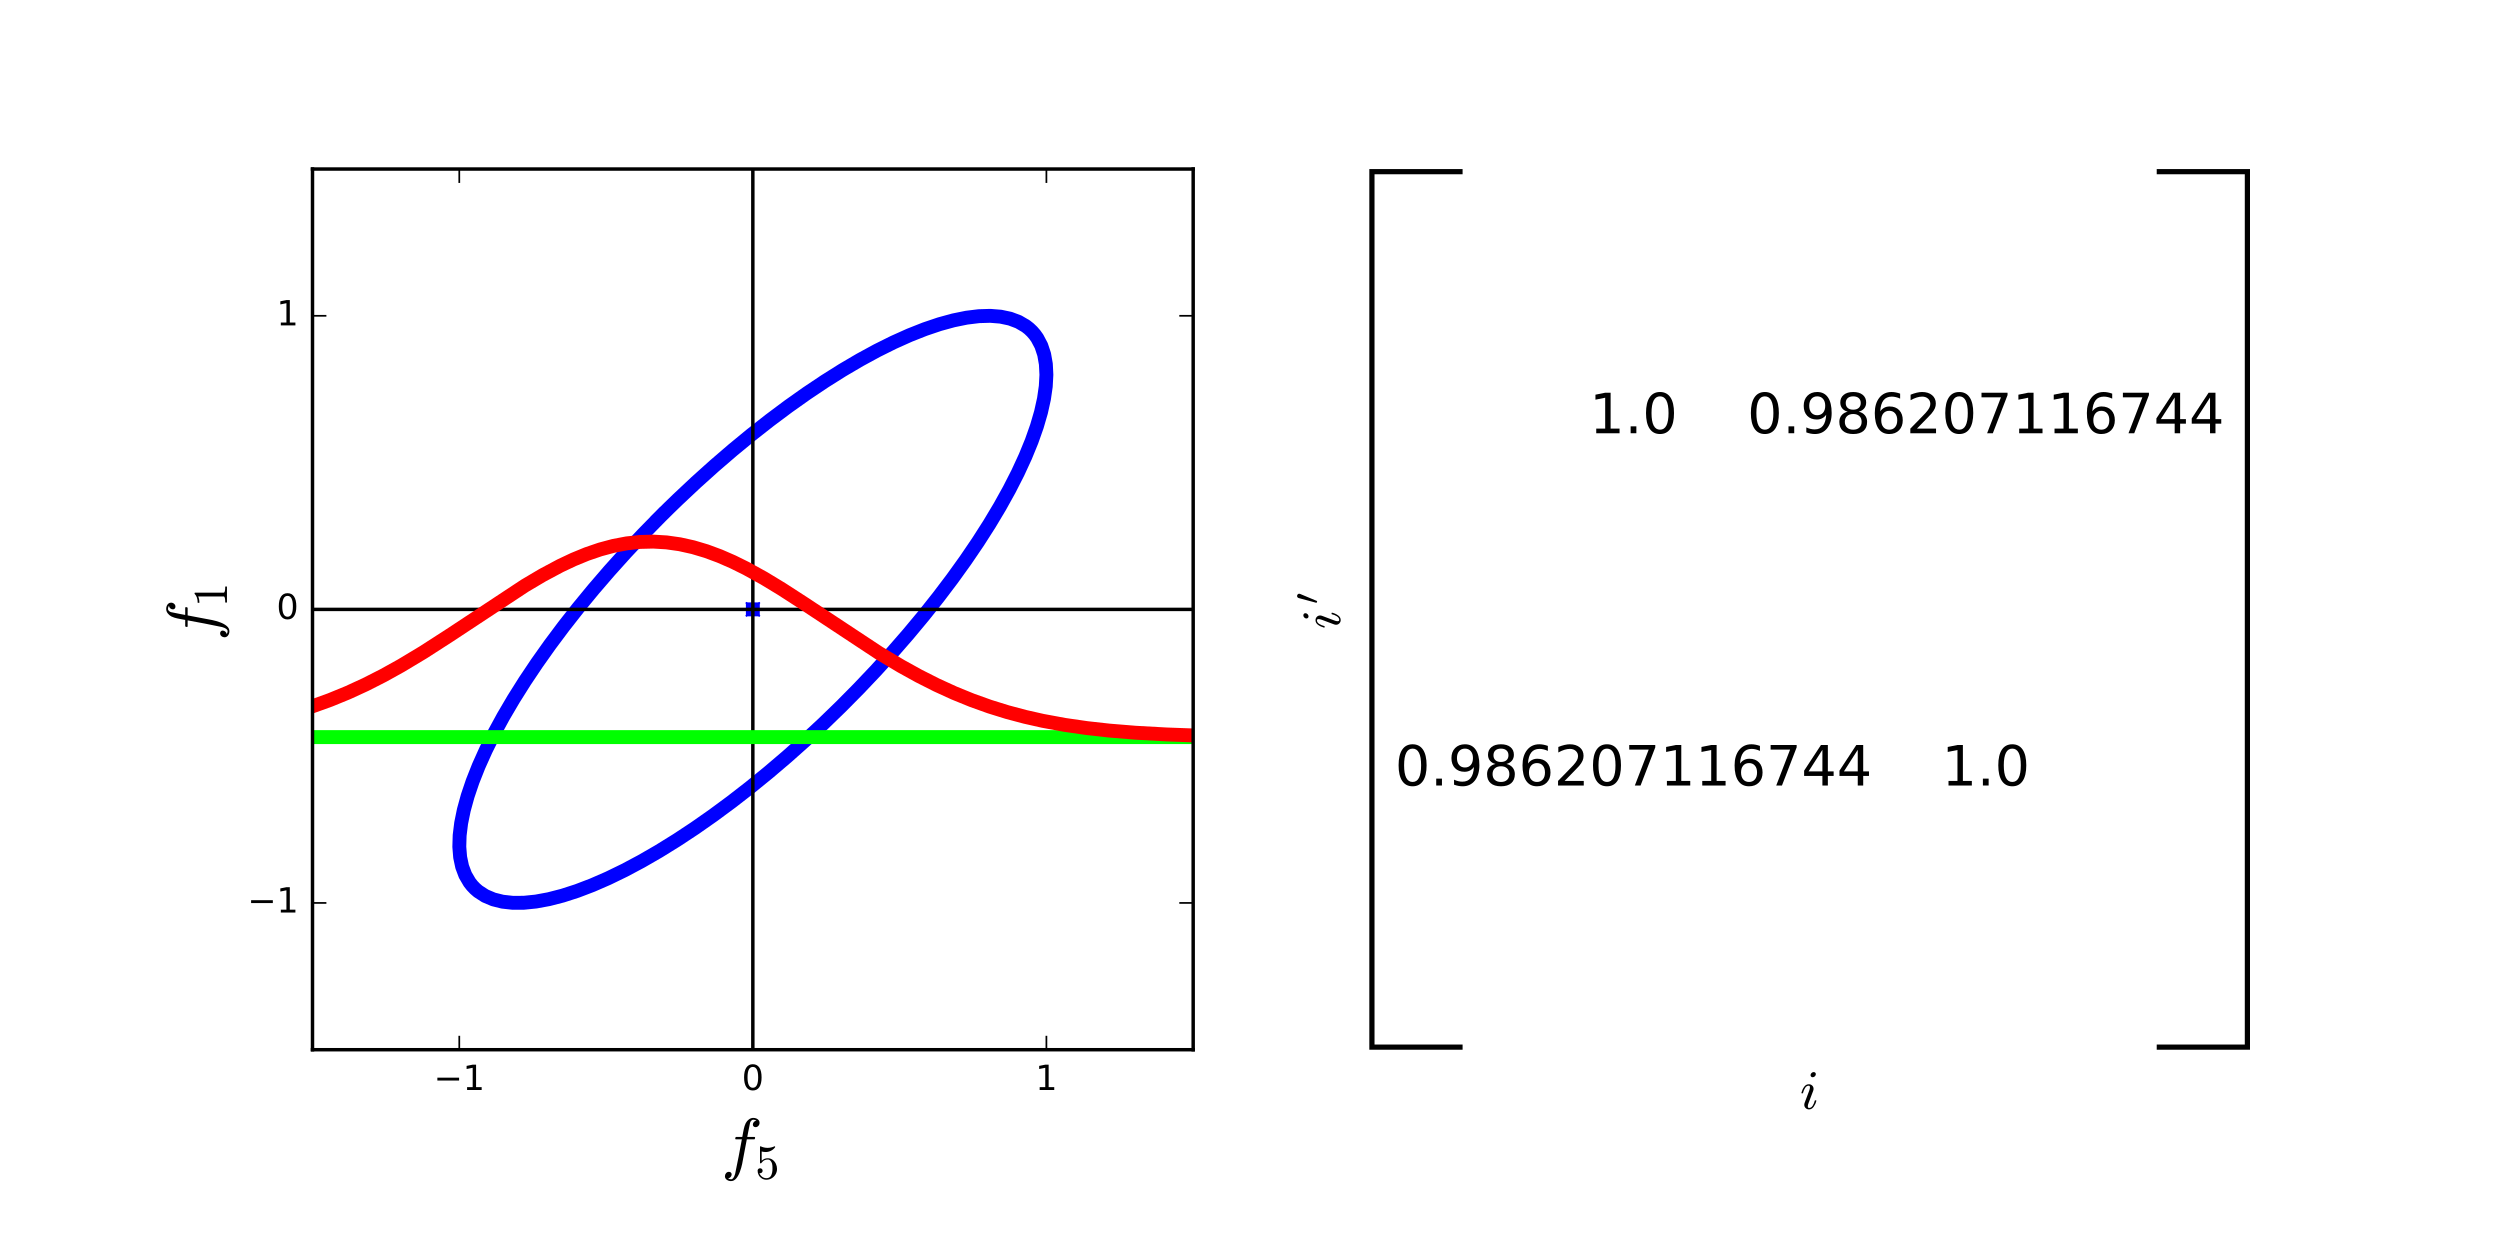
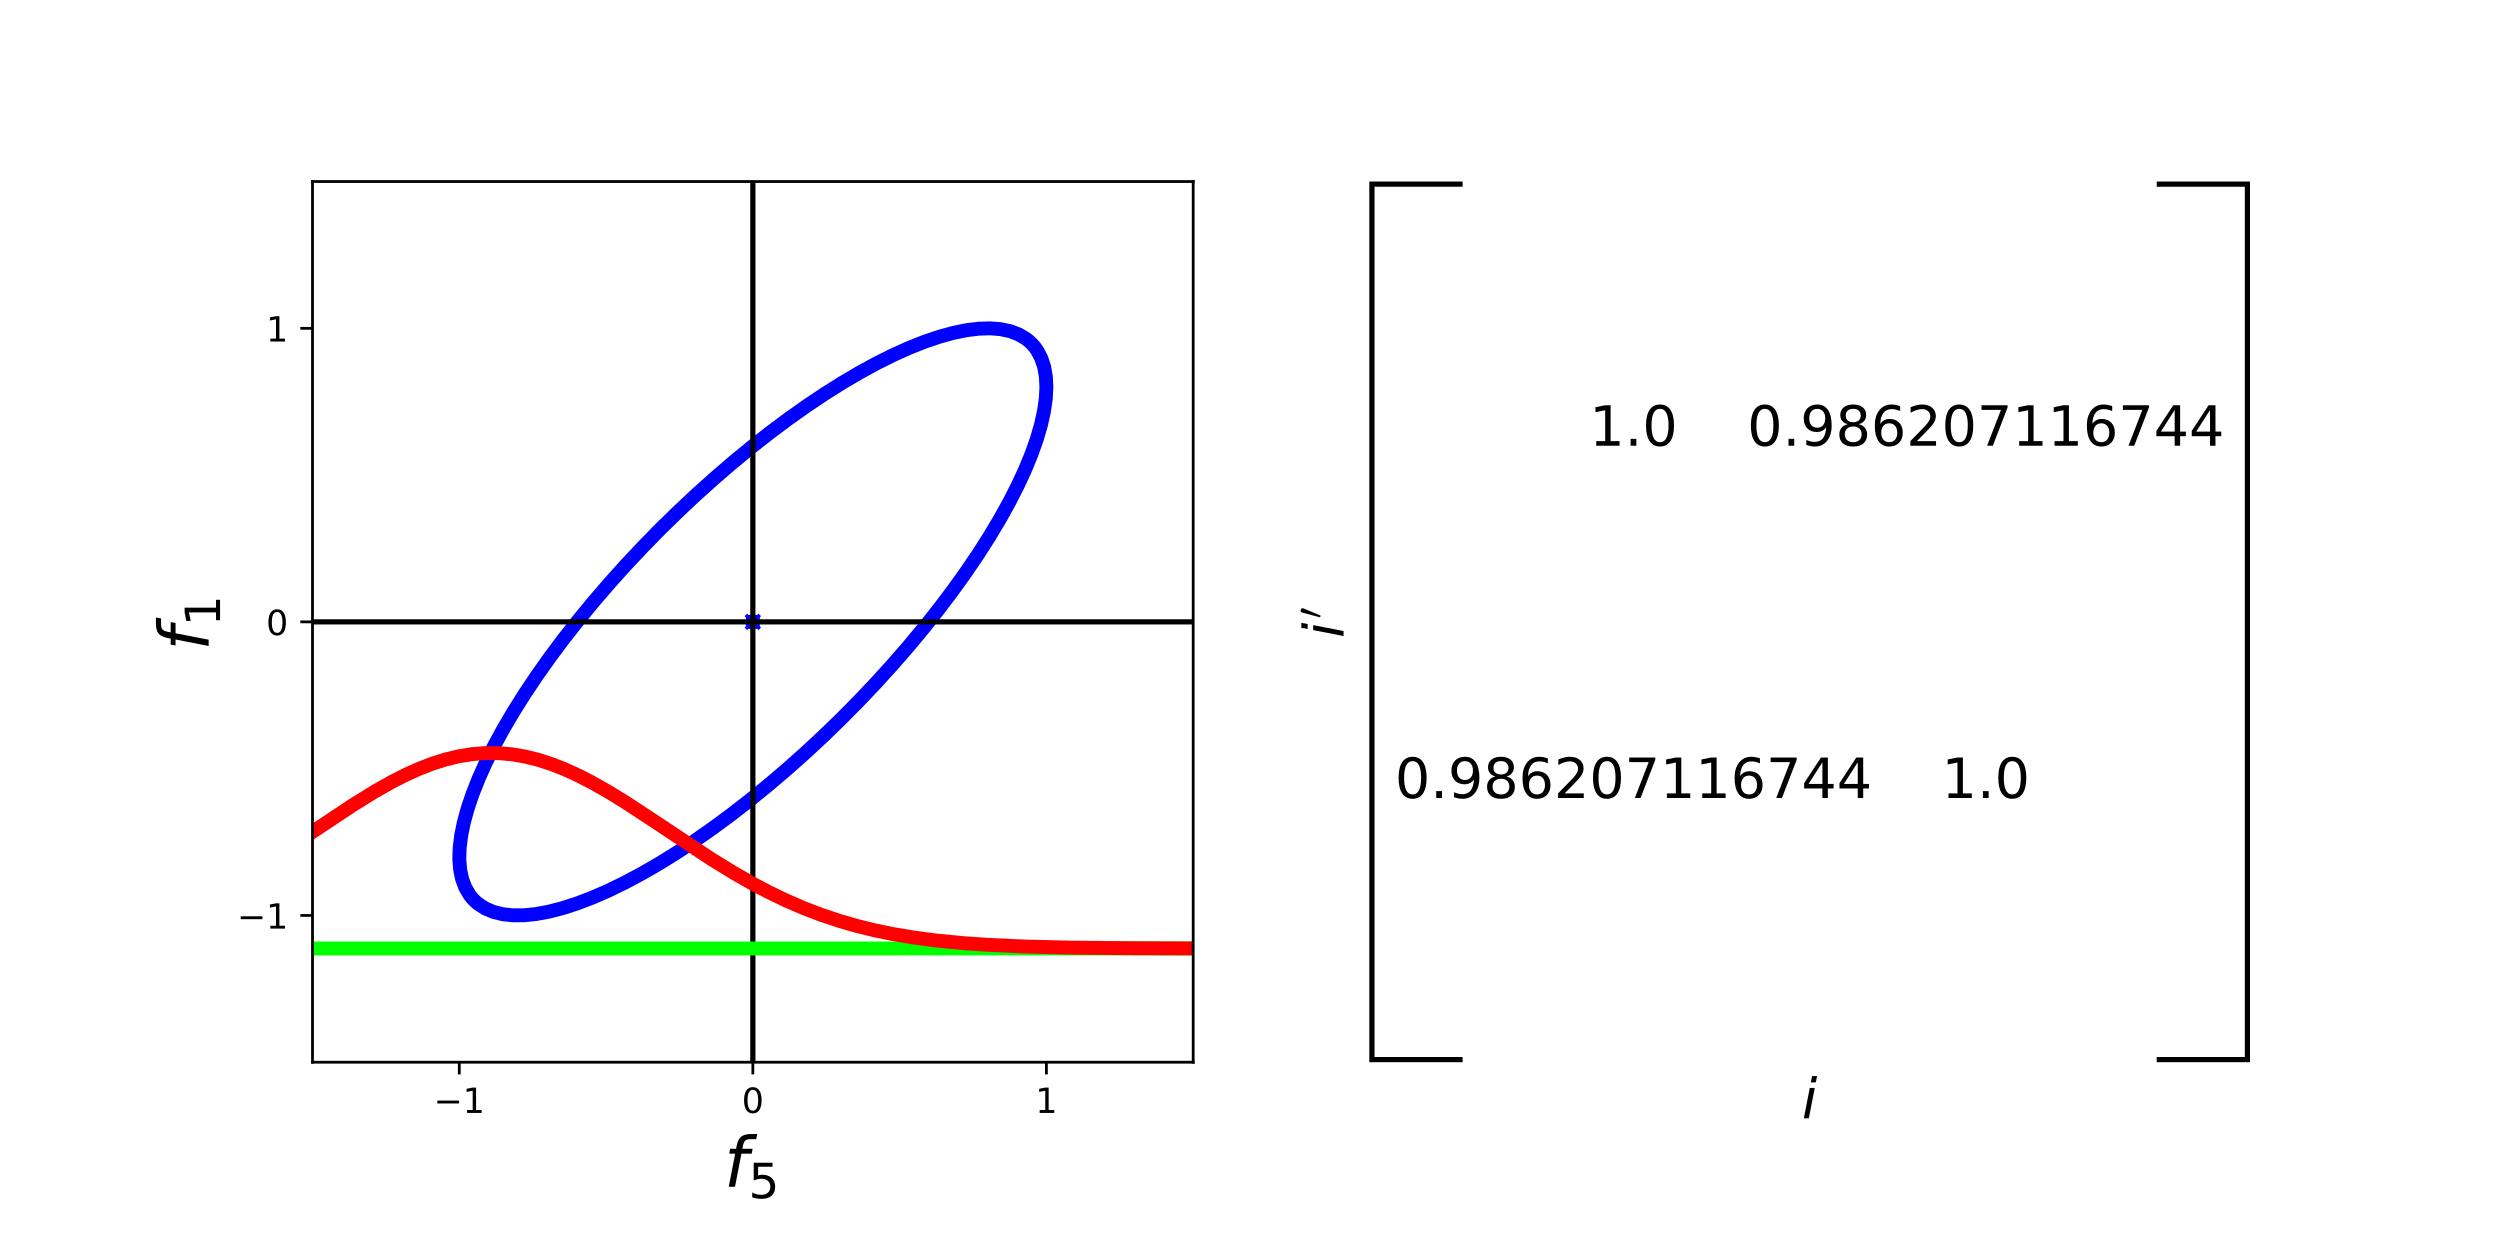
<svg xmlns="http://www.w3.org/2000/svg" xmlns:xlink="http://www.w3.org/1999/xlink" height="360pt" version="1.1" viewBox="0 0 720 360" width="720pt">
  <defs>
    <style type="text/css">
- *{stroke-linecap:butt;stroke-linejoin:round;stroke-miterlimit:100000;}
+ *{stroke-linecap:butt;stroke-linejoin:round;}
  </style>
  </defs>
  <g id="figure_1">
    <g id="patch_1">
-       <path d="M 0 360  L 720 360  L 720 0  L 0 0  L 0 360  z " style="fill:none;" />
+       <path d="M 0 360  L 720 360  L 720 0  L 0 0  z " style="fill:none;" />
    </g>
    <g id="axes_1">
      <g id="patch_2">
-         <path d="M 90 302.318  L 343.636 302.318  L 343.636 48.682  L 90 48.682  L 90 302.318  z " style="fill:none;" />
-       </g>
-       <g id="line2d_1">
-         <path clip-path="url(#p6091001b6e)" d="M 190.132 148.814  L 192.678 146.294  L 195.248 143.804  L 200.449 138.921  L 205.716 134.184  L 211.028 129.612  L 216.362 125.222  L 221.698 121.033  L 227.015 117.061  L 232.291 113.322  L 237.505 109.831  L 242.637 106.601  L 247.666 103.646  L 252.572 100.978  L 257.335 98.607  L 261.937 96.542  L 266.359 94.792  L 270.584 93.364  L 274.594 92.263  L 278.374 91.494  L 281.909 91.06  L 285.184 90.962  L 288.187 91.201  L 290.905 91.777  L 293.327 92.686  L 295.445 93.925  L 296.387 94.667  L 297.25 95.49  L 298.032 96.392  L 298.733 97.373  L 299.891 99.568  L 300.717 102.066  L 301.208 104.856  L 301.363 107.928  L 301.182 111.269  L 300.663 114.866  L 299.811 118.705  L 298.628 122.771  L 297.119 127.046  L 295.289 131.515  L 293.147 136.159  L 290.7 140.96  L 287.959 145.899  L 284.935 150.955  L 281.639 156.11  L 278.084 161.342  L 274.285 166.63  L 270.258 171.953  L 266.017 177.291  L 261.58 182.621  L 256.964 187.924  L 252.189 193.176  L 247.273 198.358  L 242.235 203.449  L 237.096 208.429  L 231.876 213.277  L 226.596 217.975  L 221.277 222.504  L 215.94 226.845  L 210.607 230.981  L 205.298 234.896  L 200.036 238.575  L 194.84 242.002  L 189.732 245.164  L 184.732 248.048  L 179.86 250.643  L 175.135 252.938  L 170.576 254.925  L 166.202 256.595  L 162.029 257.942  L 158.075 258.961  L 154.355 259.646  L 150.884 259.996  L 147.676 260.01  L 144.743 259.686  L 142.098 259.027  L 139.75 258.035  L 137.71 256.714  L 136.808 255.931  L 135.986 255.069  L 135.244 254.127  L 134.004 252.009  L 133.095 249.587  L 132.52 246.868  L 132.28 243.866  L 132.378 240.591  L 132.812 237.056  L 133.581 233.276  L 134.682 229.266  L 136.11 225.041  L 137.86 220.619  L 139.925 216.017  L 142.296 211.254  L 144.965 206.348  L 147.919 201.319  L 151.149 196.187  L 154.64 190.972  L 158.379 185.696  L 162.351 180.38  L 166.54 175.044  L 170.93 169.709  L 175.502 164.398  L 180.24 159.131  L 185.123 153.929  L 190.132 148.814  L 190.132 148.814  " style="fill:none;stroke:#0000ff;stroke-linecap:square;stroke-width:4.0;" />
-       </g>
-       <g id="line2d_2">
-         <path clip-path="url(#p6091001b6e)" d="M 216.818 175.5  " style="fill:none;stroke:#0000ff;stroke-linecap:square;stroke-width:4.0;" />
-         <defs>
-           <path d="M -2 2  L 2 -2  M -2 -2  L 2 2  " id="m13468b6c4d" style="stroke:#0000ff;stroke-width:0.5;" />
-         </defs>
-         <g clip-path="url(#p6091001b6e)">
-           <use style="fill:#0000ff;stroke:#0000ff;stroke-width:0.5;" x="216.818" xlink:href="#m13468b6c4d" y="175.5" />
-         </g>
-       </g>
-       <g id="line2d_3">
-         <path clip-path="url(#p6091001b6e)" d="M 90 175.5  L 343.636 175.5  " style="fill:none;stroke:#000000;stroke-linecap:square;" />
-       </g>
-       <g id="line2d_4">
-         <path clip-path="url(#p6091001b6e)" d="M 216.818 302.318  L 216.818 48.682  " style="fill:none;stroke:#000000;stroke-linecap:square;" />
-       </g>
-       <g id="line2d_5">
-         <path clip-path="url(#p6091001b6e)" d="M 90 212.283  L 343.636 212.283  " style="fill:none;stroke:#00ff00;stroke-linecap:square;stroke-width:4.0;" />
-       </g>
-       <g id="line2d_6">
-         <path clip-path="url(#p6091001b6e)" d="M 90 203.412  L 95.098 201.572  L 100.196 199.481  L 105.295 197.136  L 110.393 194.543  L 115.491 191.714  L 121.864 187.886  L 129.511 182.961  L 151.179 168.661  L 156.277 165.645  L 161.375 162.923  L 165.199 161.119  L 169.022 159.55  L 172.846 158.243  L 176.67 157.217  L 180.493 156.492  L 184.317 156.077  L 188.141 155.982  L 191.964 156.207  L 195.788 156.749  L 199.612 157.598  L 203.435 158.74  L 207.259 160.157  L 211.083 161.824  L 214.906 163.715  L 220.005 166.535  L 225.103 169.626  L 231.476 173.75  L 253.143 188.059  L 259.516 191.873  L 264.614 194.69  L 269.712 197.27  L 274.81 199.601  L 279.909 201.678  L 285.007 203.505  L 290.105 205.09  L 295.203 206.448  L 300.302 207.598  L 306.674 208.772  L 313.047 209.693  L 319.42 210.403  L 327.067 211.029  L 335.989 211.523  L 343.636 211.801  L 343.636 211.801  " style="fill:none;stroke:#ff0000;stroke-linecap:square;stroke-width:4.0;" />
-       </g>
-       <g id="patch_3">
-         <path d="M 90 302.318  L 343.636 302.318  " style="fill:none;stroke:#000000;stroke-linecap:square;stroke-linejoin:miter;" />
-       </g>
-       <g id="patch_4">
-         <path d="M 90 48.682  L 343.636 48.682  " style="fill:none;stroke:#000000;stroke-linecap:square;stroke-linejoin:miter;" />
-       </g>
-       <g id="patch_5">
-         <path d="M 90 302.318  L 90 48.682  " style="fill:none;stroke:#000000;stroke-linecap:square;stroke-linejoin:miter;" />
-       </g>
-       <g id="patch_6">
-         <path d="M 343.636 302.318  L 343.636 48.682  " style="fill:none;stroke:#000000;stroke-linecap:square;stroke-linejoin:miter;" />
+         <path d="M 90 305.918  L 343.636 305.918  L 343.636 52.282  L 90 52.282  z " style="fill:none;" />
      </g>
      <g id="matplotlib.axis_1">
        <g id="xtick_1">
-           <g id="line2d_7">
-             <defs>
-               <path d="M 0 0  L 0 -4  " id="m601ac40de0" style="stroke:#000000;stroke-width:0.5;" />
-             </defs>
-             <g>
-               <use style="stroke:#000000;stroke-width:0.5;" x="132.273" xlink:href="#m601ac40de0" y="302.318" />
-             </g>
-           </g>
-           <g id="line2d_8">
-             <defs>
-               <path d="M 0 0  L 0 4  " id="m7dfb4596c8" style="stroke:#000000;stroke-width:0.5;" />
-             </defs>
-             <g>
-               <use style="stroke:#000000;stroke-width:0.5;" x="132.273" xlink:href="#m7dfb4596c8" y="48.682" />
+           <g id="line2d_1">
+             <defs>
+               <path d="M 0 0  L 0 3.5  " id="mcaca46b3a8" style="stroke:#000000;stroke-width:0.8;" />
+             </defs>
+             <g>
+               <use style="stroke:#000000;stroke-width:0.8;" x="132.273" xlink:href="#mcaca46b3a8" y="305.918" />
            </g>
          </g>
          <g id="text_1">
            <defs>
-               <path d="M 12.406 8.297  L 28.516 8.297  L 28.516 63.922  L 10.984 60.406  L 10.984 69.391  L 28.422 72.906  L 38.281 72.906  L 38.281 8.297  L 54.391 8.297  L 54.391 0  L 12.406 0  z " id="BitstreamVeraSans-Roman-31" />
-               <path d="M 10.594 35.5  L 73.188 35.5  L 73.188 27.203  L 10.594 27.203  z " id="BitstreamVeraSans-Roman-2212" />
-             </defs>
-             <g transform="translate(124.9016 313.9166)scale(0.1 -0.1)">
-               <use xlink:href="#BitstreamVeraSans-Roman-2212" />
-               <use x="83.789" xlink:href="#BitstreamVeraSans-Roman-31" />
+               <path d="M 10.594 35.5  L 73.188 35.5  L 73.188 27.203  L 10.594 27.203  z " id="DejaVuSans-2212" />
+               <path d="M 12.406 8.297  L 28.516 8.297  L 28.516 63.922  L 10.984 60.406  L 10.984 69.391  L 28.422 72.906  L 38.281 72.906  L 38.281 8.297  L 54.391 8.297  L 54.391 0  L 12.406 0  z " id="DejaVuSans-31" />
+             </defs>
+             <g transform="translate(124.9016 320.5166)scale(0.1 -0.1)">
+               <use xlink:href="#DejaVuSans-2212" />
+               <use x="83.789" xlink:href="#DejaVuSans-31" />
            </g>
          </g>
        </g>
        <g id="xtick_2">
-           <g id="line2d_9">
-             <g>
-               <use style="stroke:#000000;stroke-width:0.5;" x="216.818" xlink:href="#m601ac40de0" y="302.318" />
-             </g>
-           </g>
-           <g id="line2d_10">
-             <g>
-               <use style="stroke:#000000;stroke-width:0.5;" x="216.818" xlink:href="#m7dfb4596c8" y="48.682" />
+           <g id="line2d_2">
+             <g>
+               <use style="stroke:#000000;stroke-width:0.8;" x="216.818" xlink:href="#mcaca46b3a8" y="305.918" />
            </g>
          </g>
          <g id="text_2">
            <defs>
-               <path d="M 31.781 66.406  Q 24.172 66.406 20.328 58.906  Q 16.5 51.422 16.5 36.375  Q 16.5 21.391 20.328 13.891  Q 24.172 6.391 31.781 6.391  Q 39.453 6.391 43.281 13.891  Q 47.125 21.391 47.125 36.375  Q 47.125 51.422 43.281 58.906  Q 39.453 66.406 31.781 66.406  M 31.781 74.219  Q 44.047 74.219 50.516 64.516  Q 56.984 54.828 56.984 36.375  Q 56.984 17.969 50.516 8.266  Q 44.047 -1.422 31.781 -1.422  Q 19.531 -1.422 13.062 8.266  Q 6.594 17.969 6.594 36.375  Q 6.594 54.828 13.062 64.516  Q 19.531 74.219 31.781 74.219  " id="BitstreamVeraSans-Roman-30" />
-             </defs>
-             <g transform="translate(213.6369 313.9166)scale(0.1 -0.1)">
-               <use xlink:href="#BitstreamVeraSans-Roman-30" />
+               <path d="M 31.781 66.406  Q 24.172 66.406 20.328 58.906  Q 16.5 51.422 16.5 36.375  Q 16.5 21.391 20.328 13.891  Q 24.172 6.391 31.781 6.391  Q 39.453 6.391 43.281 13.891  Q 47.125 21.391 47.125 36.375  Q 47.125 51.422 43.281 58.906  Q 39.453 66.406 31.781 66.406  z M 31.781 74.219  Q 44.047 74.219 50.516 64.516  Q 56.984 54.828 56.984 36.375  Q 56.984 17.969 50.516 8.266  Q 44.047 -1.422 31.781 -1.422  Q 19.531 -1.422 13.062 8.266  Q 6.594 17.969 6.594 36.375  Q 6.594 54.828 13.062 64.516  Q 19.531 74.219 31.781 74.219  z " id="DejaVuSans-30" />
+             </defs>
+             <g transform="translate(213.6369 320.5166)scale(0.1 -0.1)">
+               <use xlink:href="#DejaVuSans-30" />
            </g>
          </g>
        </g>
        <g id="xtick_3">
-           <g id="line2d_11">
-             <g>
-               <use style="stroke:#000000;stroke-width:0.5;" x="301.364" xlink:href="#m601ac40de0" y="302.318" />
-             </g>
-           </g>
-           <g id="line2d_12">
-             <g>
-               <use style="stroke:#000000;stroke-width:0.5;" x="301.364" xlink:href="#m7dfb4596c8" y="48.682" />
+           <g id="line2d_3">
+             <g>
+               <use style="stroke:#000000;stroke-width:0.8;" x="301.364" xlink:href="#mcaca46b3a8" y="305.918" />
            </g>
          </g>
          <g id="text_3">
-             <g transform="translate(298.1824 313.9166)scale(0.1 -0.1)">
-               <use xlink:href="#BitstreamVeraSans-Roman-31" />
+             <g transform="translate(298.1824 320.5166)scale(0.1 -0.1)">
+               <use xlink:href="#DejaVuSans-31" />
            </g>
          </g>
        </g>
        <g id="text_4">
          <defs>
-             <path d="M 8.688 11.375  Q 9.719 8.453 11.844 6.047  Q 13.969 3.656 16.875 2.312  Q 19.781 0.984 22.906 0.984  Q 30.125 0.984 32.859 6.594  Q 35.594 12.203 35.594 20.219  Q 35.594 23.688 35.469 26.047  Q 35.359 28.422 34.812 30.609  Q 33.891 34.125 31.562 36.766  Q 29.25 39.406 25.875 39.406  Q 22.516 39.406 20.094 38.375  Q 17.672 37.359 16.156 35.984  Q 14.656 34.625 13.484 33.109  Q 12.312 31.594 12.016 31.5  L 10.891 31.5  Q 10.641 31.5 10.266 31.812  Q 9.906 32.125 9.906 32.422  L 9.906 65.828  Q 9.906 66.062 10.219 66.328  Q 10.547 66.609 10.891 66.609  L 11.188 66.609  Q 17.922 63.375 25.484 63.375  Q 32.906 63.375 39.797 66.609  L 40.094 66.609  Q 40.438 66.609 40.719 66.359  Q 41.016 66.109 41.016 65.828  L 41.016 64.891  Q 41.016 64.406 40.828 64.406  Q 37.406 59.859 32.25 57.312  Q 27.094 54.781 21.578 54.781  Q 17.578 54.781 13.375 55.906  L 13.375 37.016  Q 16.703 39.703 19.312 40.844  Q 21.922 42 25.984 42  Q 31.5 42 35.859 38.812  Q 40.234 35.641 42.578 30.531  Q 44.922 25.438 44.922 20.125  Q 44.922 14.109 41.969 8.984  Q 39.016 3.859 33.938 0.828  Q 28.859 -2.203 22.906 -2.203  Q 17.969 -2.203 13.844 0.328  Q 9.719 2.875 7.344 7.172  Q 4.984 11.469 4.984 16.312  Q 4.984 18.562 6.438 19.969  Q 7.906 21.391 10.109 21.391  Q 12.312 21.391 13.797 19.938  Q 15.281 18.5 15.281 16.312  Q 15.281 14.156 13.797 12.672  Q 12.312 11.188 10.109 11.188  Q 9.766 11.188 9.328 11.25  Q 8.891 11.328 8.688 11.375  " id="Cmr10-35" />
-             <path d="M 9.719 -16.5  Q 11.578 -17.922 14.203 -17.922  Q 17.781 -17.922 20.016 -10.016  Q 20.953 -6.203 25.094 15.094  L 29.688 39.594  L 21.094 39.594  Q 20.125 39.594 20.125 40.922  Q 20.516 43.109 21.391 43.109  L 30.328 43.109  L 31.5 49.609  Q 32.078 52.641 32.562 54.812  Q 33.062 56.984 33.625 58.828  Q 34.188 60.688 35.297 62.984  Q 37.016 66.266 39.922 68.391  Q 42.828 70.516 46.188 70.516  Q 48.391 70.516 50.469 69.703  Q 52.547 68.891 53.859 67.281  Q 55.172 65.672 55.172 63.484  Q 55.172 60.938 53.484 59.047  Q 51.812 57.172 49.422 57.172  Q 47.797 57.172 46.656 58.172  Q 45.516 59.188 45.516 60.797  Q 45.516 62.984 47 64.625  Q 48.484 66.266 50.688 66.5  Q 48.828 67.922 46.094 67.922  Q 44.578 67.922 43.234 66.5  Q 41.891 65.094 41.5 63.484  Q 40.875 60.938 38.719 49.703  L 37.5 43.109  L 47.797 43.109  Q 48.781 43.109 48.781 41.797  Q 48.734 41.547 48.578 40.938  Q 48.438 40.328 48.172 39.953  Q 47.906 39.594 47.516 39.594  L 36.812 39.594  L 32.172 15.188  Q 31.297 9.859 30.141 4.359  Q 29 -1.125 26.922 -6.906  Q 24.859 -12.703 21.625 -16.609  Q 18.406 -20.516 14.016 -20.516  Q 10.641 -20.516 7.984 -18.578  Q 5.328 -16.656 5.328 -13.484  Q 5.328 -10.938 6.953 -9.047  Q 8.594 -7.172 11.078 -7.172  Q 12.75 -7.172 13.859 -8.172  Q 14.984 -9.188 14.984 -10.797  Q 14.984 -12.938 13.391 -14.719  Q 11.812 -16.5 9.719 -16.5  " id="Cmmi10-66" />
+             <path d="M 47.797 75.984  L 46.391 68.5  L 37.797 68.5  Q 32.906 68.5 30.688 66.578  Q 28.469 64.656 27.391 59.516  L 26.422 54.688  L 41.219 54.688  L 39.891 47.703  L 25.094 47.703  L 15.828 0  L 6.781 0  L 16.109 47.703  L 7.516 47.703  L 8.797 54.688  L 17.391 54.688  L 18.109 58.5  Q 19.969 68.172 24.625 72.078  Q 29.297 75.984 39.312 75.984  z " id="DejaVuSans-Oblique-66" />
+             <path d="M 10.797 72.906  L 49.516 72.906  L 49.516 64.594  L 19.828 64.594  L 19.828 46.734  Q 21.969 47.469 24.109 47.828  Q 26.266 48.188 28.422 48.188  Q 40.625 48.188 47.75 41.5  Q 54.891 34.812 54.891 23.391  Q 54.891 11.625 47.562 5.094  Q 40.234 -1.422 26.906 -1.422  Q 22.312 -1.422 17.547 -0.641  Q 12.797 0.141 7.719 1.703  L 7.719 11.625  Q 12.109 9.234 16.797 8.062  Q 21.484 6.891 26.703 6.891  Q 35.156 6.891 40.078 11.328  Q 45.016 15.766 45.016 23.391  Q 45.016 31 40.078 35.438  Q 35.156 39.891 26.703 39.891  Q 22.75 39.891 18.812 39.016  Q 14.891 38.141 10.797 36.281  z " id="DejaVuSans-35" />
          </defs>
-           <g transform="translate(207.7182 336.1526)scale(0.2 -0.2)">
-             <use transform="translate(0.0 0.484375)" xlink:href="#Cmmi10-66" />
-             <use transform="translate(48.87695 -16.52187)scale(0.7)" xlink:href="#Cmr10-35" />
+           <g transform="translate(208.5182 341.7932)scale(0.2 -0.2)">
+             <use transform="translate(0 0.015625)" xlink:href="#DejaVuSans-Oblique-66" />
+             <use transform="translate(35.20508 -16.39062)scale(0.7)" xlink:href="#DejaVuSans-35" />
          </g>
        </g>
      </g>
      <g id="matplotlib.axis_2">
        <g id="ytick_1">
-           <g id="line2d_13">
-             <defs>
-               <path d="M 0 0  L 4 0  " id="m4d26386933" style="stroke:#000000;stroke-width:0.5;" />
-             </defs>
-             <g>
-               <use style="stroke:#000000;stroke-width:0.5;" x="90.0" xlink:href="#m4d26386933" y="260.045" />
-             </g>
-           </g>
-           <g id="line2d_14">
-             <defs>
-               <path d="M 0 0  L -4 0  " id="m4af6cb8ab2" style="stroke:#000000;stroke-width:0.5;" />
-             </defs>
-             <g>
-               <use style="stroke:#000000;stroke-width:0.5;" x="343.636" xlink:href="#m4af6cb8ab2" y="260.045" />
+           <g id="line2d_4">
+             <defs>
+               <path d="M 0 0  L -3.5 0  " id="me89b8727a2" style="stroke:#000000;stroke-width:0.8;" />
+             </defs>
+             <g>
+               <use style="stroke:#000000;stroke-width:0.8;" x="90" xlink:href="#me89b8727a2" y="263.645" />
            </g>
          </g>
          <g id="text_5">
-             <g transform="translate(71.25781 262.8048)scale(0.1 -0.1)">
-               <use xlink:href="#BitstreamVeraSans-Roman-2212" />
-               <use x="83.789" xlink:href="#BitstreamVeraSans-Roman-31" />
+             <g transform="translate(68.25781 267.4447)scale(0.1 -0.1)">
+               <use xlink:href="#DejaVuSans-2212" />
+               <use x="83.789" xlink:href="#DejaVuSans-31" />
            </g>
          </g>
        </g>
        <g id="ytick_2">
-           <g id="line2d_15">
-             <g>
-               <use style="stroke:#000000;stroke-width:0.5;" x="90.0" xlink:href="#m4d26386933" y="175.5" />
-             </g>
-           </g>
-           <g id="line2d_16">
-             <g>
-               <use style="stroke:#000000;stroke-width:0.5;" x="343.636" xlink:href="#m4af6cb8ab2" y="175.5" />
+           <g id="line2d_5">
+             <g>
+               <use style="stroke:#000000;stroke-width:0.8;" x="90" xlink:href="#me89b8727a2" y="179.1" />
            </g>
          </g>
          <g id="text_6">
-             <g transform="translate(79.6375 178.2594)scale(0.1 -0.1)">
-               <use xlink:href="#BitstreamVeraSans-Roman-30" />
+             <g transform="translate(76.6375 182.8992)scale(0.1 -0.1)">
+               <use xlink:href="#DejaVuSans-30" />
            </g>
          </g>
        </g>
        <g id="ytick_3">
-           <g id="line2d_17">
-             <g>
-               <use style="stroke:#000000;stroke-width:0.5;" x="90.0" xlink:href="#m4d26386933" y="90.955" />
-             </g>
-           </g>
-           <g id="line2d_18">
-             <g>
-               <use style="stroke:#000000;stroke-width:0.5;" x="343.636" xlink:href="#m4af6cb8ab2" y="90.955" />
+           <g id="line2d_6">
+             <g>
+               <use style="stroke:#000000;stroke-width:0.8;" x="90" xlink:href="#me89b8727a2" y="94.555" />
            </g>
          </g>
          <g id="text_7">
-             <g transform="translate(79.6375 93.71392)scale(0.1 -0.1)">
-               <use xlink:href="#BitstreamVeraSans-Roman-31" />
+             <g transform="translate(76.6375 98.35376)scale(0.1 -0.1)">
+               <use xlink:href="#DejaVuSans-31" />
            </g>
          </g>
        </g>
        <g id="text_8">
-           <defs>
-             <path d="M 9.281 0  L 9.281 3.516  Q 21.781 3.516 21.781 6.688  L 21.781 59.188  Q 16.609 56.688 8.688 56.688  L 8.688 60.203  Q 20.953 60.203 27.203 66.609  L 28.609 66.609  Q 28.953 66.609 29.266 66.328  Q 29.594 66.062 29.594 65.719  L 29.594 6.688  Q 29.594 3.516 42.094 3.516  L 42.094 0  z " id="Cmr10-31" />
-           </defs>
-           <g transform="translate(62.05781 184.6)rotate(-90.0)scale(0.2 -0.2)">
-             <use transform="translate(0.0 0.484375)" xlink:href="#Cmmi10-66" />
-             <use transform="translate(48.87695 -16.52187)scale(0.7)" xlink:href="#Cmr10-31" />
-           </g>
-         </g>
+           <g transform="translate(60.09844 187.4)rotate(-90)scale(0.2 -0.2)">
+             <use transform="translate(0 0.015625)" xlink:href="#DejaVuSans-Oblique-66" />
+             <use transform="translate(35.20508 -16.39062)scale(0.7)" xlink:href="#DejaVuSans-31" />
+           </g>
+         </g>
+       </g>
+       <g id="line2d_7">
+         <path clip-path="url(#p71836e16f9)" d="M 190.132 152.414  L 195.248 147.404  L 200.449 142.521  L 205.716 137.784  L 211.028 133.212  L 216.362 128.822  L 221.698 124.633  L 227.015 120.661  L 232.291 116.922  L 237.505 113.431  L 242.637 110.201  L 247.666 107.246  L 252.572 104.578  L 257.335 102.207  L 261.937 100.142  L 266.359 98.392  L 270.584 96.964  L 274.594 95.863  L 278.374 95.094  L 281.909 94.66  L 285.184 94.562  L 288.187 94.801  L 290.905 95.377  L 293.327 96.286  L 295.445 97.525  L 296.387 98.267  L 297.25 99.09  L 298.032 99.992  L 298.733 100.973  L 299.891 103.168  L 300.717 105.666  L 301.208 108.456  L 301.363 111.528  L 301.182 114.869  L 300.663 118.466  L 299.811 122.305  L 298.628 126.371  L 297.119 130.646  L 295.289 135.115  L 293.147 139.759  L 290.7 144.56  L 287.959 149.499  L 284.935 154.555  L 281.639 159.71  L 278.084 164.942  L 274.285 170.23  L 270.258 175.553  L 266.017 180.891  L 261.58 186.221  L 256.964 191.524  L 252.189 196.776  L 247.273 201.958  L 242.235 207.049  L 237.096 212.029  L 231.876 216.877  L 226.596 221.575  L 221.277 226.104  L 215.94 230.445  L 210.607 234.581  L 205.298 238.496  L 200.036 242.175  L 194.84 245.602  L 189.732 248.764  L 184.732 251.648  L 179.86 254.243  L 175.135 256.538  L 170.576 258.525  L 166.202 260.195  L 162.029 261.542  L 158.075 262.561  L 154.355 263.246  L 150.884 263.596  L 147.676 263.61  L 144.743 263.286  L 142.098 262.627  L 139.75 261.635  L 137.71 260.314  L 136.808 259.531  L 135.986 258.669  L 135.244 257.727  L 134.004 255.609  L 133.095 253.187  L 132.52 250.468  L 132.28 247.466  L 132.378 244.191  L 132.812 240.656  L 133.581 236.876  L 134.682 232.866  L 136.11 228.641  L 137.86 224.219  L 139.925 219.617  L 142.296 214.854  L 144.965 209.948  L 147.919 204.919  L 151.149 199.787  L 154.64 194.572  L 158.379 189.296  L 162.351 183.98  L 166.54 178.644  L 170.93 173.309  L 175.502 167.998  L 180.24 162.731  L 185.123 157.529  L 190.132 152.414  L 190.132 152.414  " style="fill:none;stroke:#0000ff;stroke-linecap:square;stroke-width:4;" />
+       </g>
+       <g id="line2d_8">
+         <path clip-path="url(#p71836e16f9)" d="M 216.818 179.1  " style="fill:none;stroke:#0000ff;stroke-linecap:square;stroke-width:4;" />
+         <defs>
+           <path d="M -2 2  L 2 -2  M -2 -2  L 2 2  " id="m5db4a01284" style="stroke:#0000ff;" />
+         </defs>
+         <g clip-path="url(#p71836e16f9)">
+           <use style="fill:#0000ff;stroke:#0000ff;" x="216.818" xlink:href="#m5db4a01284" y="179.1" />
+         </g>
+       </g>
+       <g id="line2d_9">
+         <path clip-path="url(#p71836e16f9)" d="M 90 179.1  L 343.636 179.1  " style="fill:none;stroke:#000000;stroke-linecap:square;stroke-width:1.5;" />
+       </g>
+       <g id="line2d_10">
+         <path clip-path="url(#p71836e16f9)" d="M 216.818 305.918  L 216.818 52.282  " style="fill:none;stroke:#000000;stroke-linecap:square;stroke-width:1.5;" />
+       </g>
+       <g id="line2d_11">
+         <path clip-path="url(#p71836e16f9)" d="M 90 273.162  L 343.636 273.162  " style="fill:none;stroke:#00ff00;stroke-linecap:square;stroke-width:4;" />
+       </g>
+       <g id="line2d_12">
+         <path clip-path="url(#p71836e16f9)" d="M 90 239.587  L 101.471 231.961  L 107.844 228.011  L 112.942 225.132  L 116.766 223.185  L 120.589 221.456  L 124.413 219.97  L 128.237 218.753  L 132.06 217.825  L 135.884 217.2  L 139.708 216.89  L 143.531 216.9  L 147.355 217.23  L 151.179 217.874  L 155.002 218.821  L 158.826 220.056  L 162.65 221.558  L 166.473 223.302  L 170.297 225.261  L 175.395 228.154  L 180.493 231.299  L 188.141 236.317  L 204.71 247.323  L 211.083 251.253  L 216.181 254.179  L 221.279 256.881  L 226.377 259.339  L 231.476 261.544  L 236.574 263.496  L 241.672 265.201  L 246.77 266.671  L 251.868 267.923  L 256.967 268.976  L 263.339 270.045  L 269.712 270.878  L 277.36 271.621  L 285.007 272.146  L 295.203 272.599  L 307.949 272.908  L 325.793 273.087  L 343.636 273.143  L 343.636 273.143  " style="fill:none;stroke:#ff0000;stroke-linecap:square;stroke-width:4;" />
+       </g>
+       <g id="patch_3">
+         <path d="M 90 305.918  L 90 52.282  " style="fill:none;stroke:#000000;stroke-linecap:square;stroke-linejoin:miter;stroke-width:0.8;" />
+       </g>
+       <g id="patch_4">
+         <path d="M 343.636 305.918  L 343.636 52.282  " style="fill:none;stroke:#000000;stroke-linecap:square;stroke-linejoin:miter;stroke-width:0.8;" />
+       </g>
+       <g id="patch_5">
+         <path d="M 90 305.918  L 343.636 305.918  " style="fill:none;stroke:#000000;stroke-linecap:square;stroke-linejoin:miter;stroke-width:0.8;" />
+       </g>
+       <g id="patch_6">
+         <path d="M 90 52.282  L 343.636 52.282  " style="fill:none;stroke:#000000;stroke-linecap:square;stroke-linejoin:miter;stroke-width:0.8;" />
      </g>
    </g>
    <g id="axes_2">
-       <g id="line2d_19">
-         <path clip-path="url(#p4cb7f30e7b)" d="M 419.727 48.682  L 394.364 48.682  L 394.364 302.318  L 419.727 302.318  " style="fill:none;stroke:#000000;stroke-linecap:square;stroke-width:3.0;" />
-       </g>
-       <g id="line2d_20">
-         <path clip-path="url(#p4cb7f30e7b)" d="M 622.636 48.682  L 648 48.682  L 648 302.318  L 622.636 302.318  " style="fill:none;stroke:#000000;stroke-linecap:square;stroke-width:3.0;" />
-       </g>
      <g id="matplotlib.axis_3">
        <g id="text_9">
          <defs>
-             <path d="M 7.812 7.172  Q 7.812 9.031 8.594 11.078  L 16.703 32.625  Q 18.016 36.281 18.016 38.625  Q 18.016 41.609 15.828 41.609  Q 11.859 41.609 9.297 37.531  Q 6.734 33.453 5.516 28.422  Q 5.328 27.781 4.688 27.781  L 3.516 27.781  Q 2.688 27.781 2.688 28.719  L 2.688 29  Q 4.297 34.969 7.609 39.578  Q 10.938 44.188 16.016 44.188  Q 19.578 44.188 22.047 41.844  Q 24.516 39.5 24.516 35.891  Q 24.516 34.031 23.688 31.984  L 15.578 10.5  Q 14.203 7.172 14.203 4.5  Q 14.203 1.516 16.5 1.516  Q 20.406 1.516 23.016 5.688  Q 25.641 9.859 26.703 14.703  Q 26.906 15.281 27.484 15.281  L 28.719 15.281  Q 29.109 15.281 29.344 15.016  Q 29.594 14.75 29.594 14.406  Q 29.594 14.312 29.5 14.109  Q 28.125 8.453 24.734 3.656  Q 21.344 -1.125 16.312 -1.125  Q 12.797 -1.125 10.297 1.297  Q 7.812 3.719 7.812 7.172  M 19.094 60.594  Q 19.094 62.703 20.844 64.406  Q 22.609 66.109 24.703 66.109  Q 26.422 66.109 27.516 65.062  Q 28.609 64.016 28.609 62.406  Q 28.609 60.156 26.828 58.469  Q 25.047 56.781 22.906 56.781  Q 21.297 56.781 20.188 57.875  Q 19.094 58.984 19.094 60.594  " id="Cmmi10-69" />
+             <path d="M 18.312 75.984  L 27.297 75.984  L 25.094 64.594  L 16.109 64.594  z M 14.203 54.688  L 23.188 54.688  L 12.5 0  L 3.516 0  z " id="DejaVuSans-Oblique-69" />
          </defs>
-           <g transform="translate(518.3818 319.4757)scale(0.16 -0.16)">
-             <use transform="translate(0.0 0.890625)" xlink:href="#Cmmi10-69" />
+           <g transform="translate(518.9418 322.0757)scale(0.16 -0.16)">
+             <use transform="translate(0 0.015625)" xlink:href="#DejaVuSans-Oblique-69" />
          </g>
        </g>
      </g>
      <g id="matplotlib.axis_4">
        <g id="text_10">
          <defs>
-             <path d="M 3.516 5.422  Q 2.875 5.609 2.875 6.391  L 15.094 51.812  Q 15.672 53.656 17.078 54.781  Q 18.5 55.906 20.312 55.906  Q 22.656 55.906 24.438 54.359  Q 26.219 52.828 26.219 50.484  Q 26.219 49.469 25.688 48.188  L 7.625 4.984  Q 7.281 4.297 6.688 4.297  Q 6.156 4.297 5 4.781  Q 3.859 5.281 3.516 5.422  " id="Cmsy10-30" />
+             <path d="M 3.516 5.422  Q 2.875 5.609 2.875 6.391  L 15.094 51.812  Q 15.672 53.656 17.078 54.781  Q 18.5 55.906 20.312 55.906  Q 22.656 55.906 24.438 54.359  Q 26.219 52.828 26.219 50.484  Q 26.219 49.469 25.688 48.188  L 7.625 4.984  Q 7.281 4.297 6.688 4.297  Q 6.156 4.297 5 4.781  Q 3.859 5.281 3.516 5.422  z " id="Cmsy10-30" />
          </defs>
-           <g transform="translate(386.0361 181.18)rotate(-90.0)scale(0.16 -0.16)">
-             <use transform="translate(0.0 0.6015625)" xlink:href="#Cmmi10-69" />
-             <use transform="translate(45.3307 38.86563)scale(0.7)" xlink:href="#Cmsy10-30" />
-           </g>
-         </g>
+           <g transform="translate(387.0361 183.74)rotate(-90)scale(0.16 -0.16)">
+             <use transform="translate(0 0.584375)" xlink:href="#DejaVuSans-Oblique-69" />
+             <use transform="translate(35.23091 38.86563)scale(0.7)" xlink:href="#Cmsy10-30" />
+           </g>
+         </g>
+       </g>
+       <g id="line2d_13">
+         <path clip-path="url(#pef56187f18)" d="M 419.727 52.282  L 394.364 52.282  L 394.364 305.918  L 419.727 305.918  " style="fill:none;stroke:#000000;stroke-linecap:square;stroke-width:3;" />
+       </g>
+       <g id="line2d_14">
+         <path clip-path="url(#pef56187f18)" d="M 622.636 52.282  L 648 52.282  L 648 305.918  L 622.636 305.918  " style="fill:none;stroke:#000000;stroke-linecap:square;stroke-width:3;" />
      </g>
      <g id="text_11">
        <defs>
-           <path d="M 10.688 12.406  L 21 12.406  L 21 0  L 10.688 0  z " id="BitstreamVeraSans-Roman-2e" />
+           <path d="M 10.688 12.406  L 21 12.406  L 21 0  L 10.688 0  z " id="DejaVuSans-2e" />
        </defs>
-         <g transform="translate(457.732 124.7727)scale(0.16 -0.16)">
-           <use xlink:href="#BitstreamVeraSans-Roman-31" />
-           <use x="63.623" xlink:href="#BitstreamVeraSans-Roman-2e" />
-           <use x="95.41" xlink:href="#BitstreamVeraSans-Roman-30" />
+         <g transform="translate(457.732 128.3727)scale(0.16 -0.16)">
+           <use xlink:href="#DejaVuSans-31" />
+           <use x="63.623" xlink:href="#DejaVuSans-2e" />
+           <use x="95.41" xlink:href="#DejaVuSans-30" />
        </g>
      </g>
      <g id="text_12">
        <defs>
-           <path d="M 19.188 8.297  L 53.609 8.297  L 53.609 0  L 7.328 0  L 7.328 8.297  Q 12.938 14.109 22.625 23.891  Q 32.328 33.688 34.812 36.531  Q 39.547 41.844 41.422 45.531  Q 43.312 49.219 43.312 52.781  Q 43.312 58.594 39.234 62.25  Q 35.156 65.922 28.609 65.922  Q 23.969 65.922 18.812 64.312  Q 13.672 62.703 7.812 59.422  L 7.812 69.391  Q 13.766 71.781 18.938 73  Q 24.125 74.219 28.422 74.219  Q 39.75 74.219 46.484 68.547  Q 53.219 62.891 53.219 53.422  Q 53.219 48.922 51.531 44.891  Q 49.859 40.875 45.406 35.406  Q 44.188 33.984 37.641 27.219  Q 31.109 20.453 19.188 8.297  " id="BitstreamVeraSans-Roman-32" />
-           <path d="M 37.797 64.312  L 12.891 25.391  L 37.797 25.391  z M 35.203 72.906  L 47.609 72.906  L 47.609 25.391  L 58.016 25.391  L 58.016 17.188  L 47.609 17.188  L 47.609 0  L 37.797 0  L 37.797 17.188  L 4.891 17.188  L 4.891 26.703  z " id="BitstreamVeraSans-Roman-34" />
-           <path d="M 31.781 34.625  Q 24.75 34.625 20.719 30.859  Q 16.703 27.094 16.703 20.516  Q 16.703 13.922 20.719 10.156  Q 24.75 6.391 31.781 6.391  Q 38.812 6.391 42.859 10.172  Q 46.922 13.969 46.922 20.516  Q 46.922 27.094 42.891 30.859  Q 38.875 34.625 31.781 34.625  M 21.922 38.812  Q 15.578 40.375 12.031 44.719  Q 8.5 49.078 8.5 55.328  Q 8.5 64.062 14.719 69.141  Q 20.953 74.219 31.781 74.219  Q 42.672 74.219 48.875 69.141  Q 55.078 64.062 55.078 55.328  Q 55.078 49.078 51.531 44.719  Q 48 40.375 41.703 38.812  Q 48.828 37.156 52.797 32.312  Q 56.781 27.484 56.781 20.516  Q 56.781 9.906 50.312 4.234  Q 43.844 -1.422 31.781 -1.422  Q 19.734 -1.422 13.25 4.234  Q 6.781 9.906 6.781 20.516  Q 6.781 27.484 10.781 32.312  Q 14.797 37.156 21.922 38.812  M 18.312 54.391  Q 18.312 48.734 21.844 45.562  Q 25.391 42.391 31.781 42.391  Q 38.141 42.391 41.719 45.562  Q 45.312 48.734 45.312 54.391  Q 45.312 60.062 41.719 63.234  Q 38.141 66.406 31.781 66.406  Q 25.391 66.406 21.844 63.234  Q 18.312 60.062 18.312 54.391  " id="BitstreamVeraSans-Roman-38" />
-           <path d="M 10.984 1.516  L 10.984 10.5  Q 14.703 8.734 18.5 7.812  Q 22.312 6.891 25.984 6.891  Q 35.75 6.891 40.891 13.453  Q 46.047 20.016 46.781 33.406  Q 43.953 29.203 39.594 26.953  Q 35.25 24.703 29.984 24.703  Q 19.047 24.703 12.672 31.312  Q 6.297 37.938 6.297 49.422  Q 6.297 60.641 12.938 67.422  Q 19.578 74.219 30.609 74.219  Q 43.266 74.219 49.922 64.516  Q 56.594 54.828 56.594 36.375  Q 56.594 19.141 48.406 8.859  Q 40.234 -1.422 26.422 -1.422  Q 22.703 -1.422 18.891 -0.688  Q 15.094 0.047 10.984 1.516  M 30.609 32.422  Q 37.25 32.422 41.125 36.953  Q 45.016 41.5 45.016 49.422  Q 45.016 57.281 41.125 61.844  Q 37.25 66.406 30.609 66.406  Q 23.969 66.406 20.094 61.844  Q 16.219 57.281 16.219 49.422  Q 16.219 41.5 20.094 36.953  Q 23.969 32.422 30.609 32.422  " id="BitstreamVeraSans-Roman-39" />
-           <path d="M 33.016 40.375  Q 26.375 40.375 22.484 35.828  Q 18.609 31.297 18.609 23.391  Q 18.609 15.531 22.484 10.953  Q 26.375 6.391 33.016 6.391  Q 39.656 6.391 43.531 10.953  Q 47.406 15.531 47.406 23.391  Q 47.406 31.297 43.531 35.828  Q 39.656 40.375 33.016 40.375  M 52.594 71.297  L 52.594 62.312  Q 48.875 64.062 45.094 64.984  Q 41.312 65.922 37.594 65.922  Q 27.828 65.922 22.672 59.328  Q 17.531 52.734 16.797 39.406  Q 19.672 43.656 24.016 45.922  Q 28.375 48.188 33.594 48.188  Q 44.578 48.188 50.953 41.516  Q 57.328 34.859 57.328 23.391  Q 57.328 12.156 50.688 5.359  Q 44.047 -1.422 33.016 -1.422  Q 20.359 -1.422 13.672 8.266  Q 6.984 17.969 6.984 36.375  Q 6.984 53.656 15.188 63.938  Q 23.391 74.219 37.203 74.219  Q 40.922 74.219 44.703 73.484  Q 48.484 72.75 52.594 71.297  " id="BitstreamVeraSans-Roman-36" />
-           <path d="M 8.203 72.906  L 55.078 72.906  L 55.078 68.703  L 28.609 0  L 18.312 0  L 43.219 64.594  L 8.203 64.594  z " id="BitstreamVeraSans-Roman-37" />
+           <path d="M 10.984 1.516  L 10.984 10.5  Q 14.703 8.734 18.5 7.812  Q 22.312 6.891 25.984 6.891  Q 35.75 6.891 40.891 13.453  Q 46.047 20.016 46.781 33.406  Q 43.953 29.203 39.594 26.953  Q 35.25 24.703 29.984 24.703  Q 19.047 24.703 12.672 31.312  Q 6.297 37.938 6.297 49.422  Q 6.297 60.641 12.938 67.422  Q 19.578 74.219 30.609 74.219  Q 43.266 74.219 49.922 64.516  Q 56.594 54.828 56.594 36.375  Q 56.594 19.141 48.406 8.859  Q 40.234 -1.422 26.422 -1.422  Q 22.703 -1.422 18.891 -0.688  Q 15.094 0.047 10.984 1.516  z M 30.609 32.422  Q 37.25 32.422 41.125 36.953  Q 45.016 41.5 45.016 49.422  Q 45.016 57.281 41.125 61.844  Q 37.25 66.406 30.609 66.406  Q 23.969 66.406 20.094 61.844  Q 16.219 57.281 16.219 49.422  Q 16.219 41.5 20.094 36.953  Q 23.969 32.422 30.609 32.422  z " id="DejaVuSans-39" />
+           <path d="M 31.781 34.625  Q 24.75 34.625 20.719 30.859  Q 16.703 27.094 16.703 20.516  Q 16.703 13.922 20.719 10.156  Q 24.75 6.391 31.781 6.391  Q 38.812 6.391 42.859 10.172  Q 46.922 13.969 46.922 20.516  Q 46.922 27.094 42.891 30.859  Q 38.875 34.625 31.781 34.625  z M 21.922 38.812  Q 15.578 40.375 12.031 44.719  Q 8.5 49.078 8.5 55.328  Q 8.5 64.062 14.719 69.141  Q 20.953 74.219 31.781 74.219  Q 42.672 74.219 48.875 69.141  Q 55.078 64.062 55.078 55.328  Q 55.078 49.078 51.531 44.719  Q 48 40.375 41.703 38.812  Q 48.828 37.156 52.797 32.312  Q 56.781 27.484 56.781 20.516  Q 56.781 9.906 50.312 4.234  Q 43.844 -1.422 31.781 -1.422  Q 19.734 -1.422 13.25 4.234  Q 6.781 9.906 6.781 20.516  Q 6.781 27.484 10.781 32.312  Q 14.797 37.156 21.922 38.812  z M 18.312 54.391  Q 18.312 48.734 21.844 45.562  Q 25.391 42.391 31.781 42.391  Q 38.141 42.391 41.719 45.562  Q 45.312 48.734 45.312 54.391  Q 45.312 60.062 41.719 63.234  Q 38.141 66.406 31.781 66.406  Q 25.391 66.406 21.844 63.234  Q 18.312 60.062 18.312 54.391  z " id="DejaVuSans-38" />
+           <path d="M 33.016 40.375  Q 26.375 40.375 22.484 35.828  Q 18.609 31.297 18.609 23.391  Q 18.609 15.531 22.484 10.953  Q 26.375 6.391 33.016 6.391  Q 39.656 6.391 43.531 10.953  Q 47.406 15.531 47.406 23.391  Q 47.406 31.297 43.531 35.828  Q 39.656 40.375 33.016 40.375  z M 52.594 71.297  L 52.594 62.312  Q 48.875 64.062 45.094 64.984  Q 41.312 65.922 37.594 65.922  Q 27.828 65.922 22.672 59.328  Q 17.531 52.734 16.797 39.406  Q 19.672 43.656 24.016 45.922  Q 28.375 48.188 33.594 48.188  Q 44.578 48.188 50.953 41.516  Q 57.328 34.859 57.328 23.391  Q 57.328 12.156 50.688 5.359  Q 44.047 -1.422 33.016 -1.422  Q 20.359 -1.422 13.672 8.266  Q 6.984 17.969 6.984 36.375  Q 6.984 53.656 15.188 63.938  Q 23.391 74.219 37.203 74.219  Q 40.922 74.219 44.703 73.484  Q 48.484 72.75 52.594 71.297  z " id="DejaVuSans-36" />
+           <path d="M 19.188 8.297  L 53.609 8.297  L 53.609 0  L 7.328 0  L 7.328 8.297  Q 12.938 14.109 22.625 23.891  Q 32.328 33.688 34.812 36.531  Q 39.547 41.844 41.422 45.531  Q 43.312 49.219 43.312 52.781  Q 43.312 58.594 39.234 62.25  Q 35.156 65.922 28.609 65.922  Q 23.969 65.922 18.812 64.312  Q 13.672 62.703 7.812 59.422  L 7.812 69.391  Q 13.766 71.781 18.938 73  Q 24.125 74.219 28.422 74.219  Q 39.75 74.219 46.484 68.547  Q 53.219 62.891 53.219 53.422  Q 53.219 48.922 51.531 44.891  Q 49.859 40.875 45.406 35.406  Q 44.188 33.984 37.641 27.219  Q 31.109 20.453 19.188 8.297  z " id="DejaVuSans-32" />
+           <path d="M 8.203 72.906  L 55.078 72.906  L 55.078 68.703  L 28.609 0  L 18.312 0  L 43.219 64.594  L 8.203 64.594  z " id="DejaVuSans-37" />
+           <path d="M 37.797 64.312  L 12.891 25.391  L 37.797 25.391  z M 35.203 72.906  L 47.609 72.906  L 47.609 25.391  L 58.016 25.391  L 58.016 17.188  L 47.609 17.188  L 47.609 0  L 37.797 0  L 37.797 17.188  L 4.891 17.188  L 4.891 26.703  z " id="DejaVuSans-34" />
        </defs>
-         <g transform="translate(503.1966 124.7727)scale(0.16 -0.16)">
-           <use xlink:href="#BitstreamVeraSans-Roman-30" />
-           <use x="63.623" xlink:href="#BitstreamVeraSans-Roman-2e" />
-           <use x="95.41" xlink:href="#BitstreamVeraSans-Roman-39" />
-           <use x="159.033" xlink:href="#BitstreamVeraSans-Roman-38" />
-           <use x="222.656" xlink:href="#BitstreamVeraSans-Roman-36" />
-           <use x="286.279" xlink:href="#BitstreamVeraSans-Roman-32" />
-           <use x="349.902" xlink:href="#BitstreamVeraSans-Roman-30" />
-           <use x="413.525" xlink:href="#BitstreamVeraSans-Roman-37" />
-           <use x="477.148" xlink:href="#BitstreamVeraSans-Roman-31" />
-           <use x="540.771" xlink:href="#BitstreamVeraSans-Roman-31" />
-           <use x="604.395" xlink:href="#BitstreamVeraSans-Roman-36" />
-           <use x="668.018" xlink:href="#BitstreamVeraSans-Roman-37" />
-           <use x="731.641" xlink:href="#BitstreamVeraSans-Roman-34" />
-           <use x="795.264" xlink:href="#BitstreamVeraSans-Roman-34" />
+         <g transform="translate(503.1966 128.3727)scale(0.16 -0.16)">
+           <use xlink:href="#DejaVuSans-30" />
+           <use x="63.623" xlink:href="#DejaVuSans-2e" />
+           <use x="95.41" xlink:href="#DejaVuSans-39" />
+           <use x="159.033" xlink:href="#DejaVuSans-38" />
+           <use x="222.656" xlink:href="#DejaVuSans-36" />
+           <use x="286.279" xlink:href="#DejaVuSans-32" />
+           <use x="349.902" xlink:href="#DejaVuSans-30" />
+           <use x="413.525" xlink:href="#DejaVuSans-37" />
+           <use x="477.148" xlink:href="#DejaVuSans-31" />
+           <use x="540.771" xlink:href="#DejaVuSans-31" />
+           <use x="604.395" xlink:href="#DejaVuSans-36" />
+           <use x="668.018" xlink:href="#DejaVuSans-37" />
+           <use x="731.641" xlink:href="#DejaVuSans-34" />
+           <use x="795.264" xlink:href="#DejaVuSans-34" />
        </g>
      </g>
      <g id="text_13">
-         <g transform="translate(401.742 226.2273)scale(0.16 -0.16)">
-           <use xlink:href="#BitstreamVeraSans-Roman-30" />
-           <use x="63.623" xlink:href="#BitstreamVeraSans-Roman-2e" />
-           <use x="95.41" xlink:href="#BitstreamVeraSans-Roman-39" />
-           <use x="159.033" xlink:href="#BitstreamVeraSans-Roman-38" />
-           <use x="222.656" xlink:href="#BitstreamVeraSans-Roman-36" />
-           <use x="286.279" xlink:href="#BitstreamVeraSans-Roman-32" />
-           <use x="349.902" xlink:href="#BitstreamVeraSans-Roman-30" />
-           <use x="413.525" xlink:href="#BitstreamVeraSans-Roman-37" />
-           <use x="477.148" xlink:href="#BitstreamVeraSans-Roman-31" />
-           <use x="540.771" xlink:href="#BitstreamVeraSans-Roman-31" />
-           <use x="604.395" xlink:href="#BitstreamVeraSans-Roman-36" />
-           <use x="668.018" xlink:href="#BitstreamVeraSans-Roman-37" />
-           <use x="731.641" xlink:href="#BitstreamVeraSans-Roman-34" />
-           <use x="795.264" xlink:href="#BitstreamVeraSans-Roman-34" />
+         <g transform="translate(401.742 229.8273)scale(0.16 -0.16)">
+           <use xlink:href="#DejaVuSans-30" />
+           <use x="63.623" xlink:href="#DejaVuSans-2e" />
+           <use x="95.41" xlink:href="#DejaVuSans-39" />
+           <use x="159.033" xlink:href="#DejaVuSans-38" />
+           <use x="222.656" xlink:href="#DejaVuSans-36" />
+           <use x="286.279" xlink:href="#DejaVuSans-32" />
+           <use x="349.902" xlink:href="#DejaVuSans-30" />
+           <use x="413.525" xlink:href="#DejaVuSans-37" />
+           <use x="477.148" xlink:href="#DejaVuSans-31" />
+           <use x="540.771" xlink:href="#DejaVuSans-31" />
+           <use x="604.395" xlink:href="#DejaVuSans-36" />
+           <use x="668.018" xlink:href="#DejaVuSans-37" />
+           <use x="731.641" xlink:href="#DejaVuSans-34" />
+           <use x="795.264" xlink:href="#DejaVuSans-34" />
        </g>
      </g>
      <g id="text_14">
-         <g transform="translate(559.1866 226.2273)scale(0.16 -0.16)">
-           <use xlink:href="#BitstreamVeraSans-Roman-31" />
-           <use x="63.623" xlink:href="#BitstreamVeraSans-Roman-2e" />
-           <use x="95.41" xlink:href="#BitstreamVeraSans-Roman-30" />
+         <g transform="translate(559.1866 229.8273)scale(0.16 -0.16)">
+           <use xlink:href="#DejaVuSans-31" />
+           <use x="63.623" xlink:href="#DejaVuSans-2e" />
+           <use x="95.41" xlink:href="#DejaVuSans-30" />
        </g>
      </g>
    </g>
  </g>
  <defs>
-     <clipPath id="p6091001b6e">
-       <rect height="253.636" width="253.636" x="90.0" y="48.682" />
+     <clipPath id="p71836e16f9">
+       <rect height="253.636" width="253.636" x="90" y="52.282" />
    </clipPath>
-     <clipPath id="p4cb7f30e7b">
-       <rect height="253.636" width="253.636" x="394.364" y="48.682" />
+     <clipPath id="pef56187f18">
+       <rect height="253.636" width="253.636" x="394.364" y="52.282" />
    </clipPath>
  </defs>
</svg>
